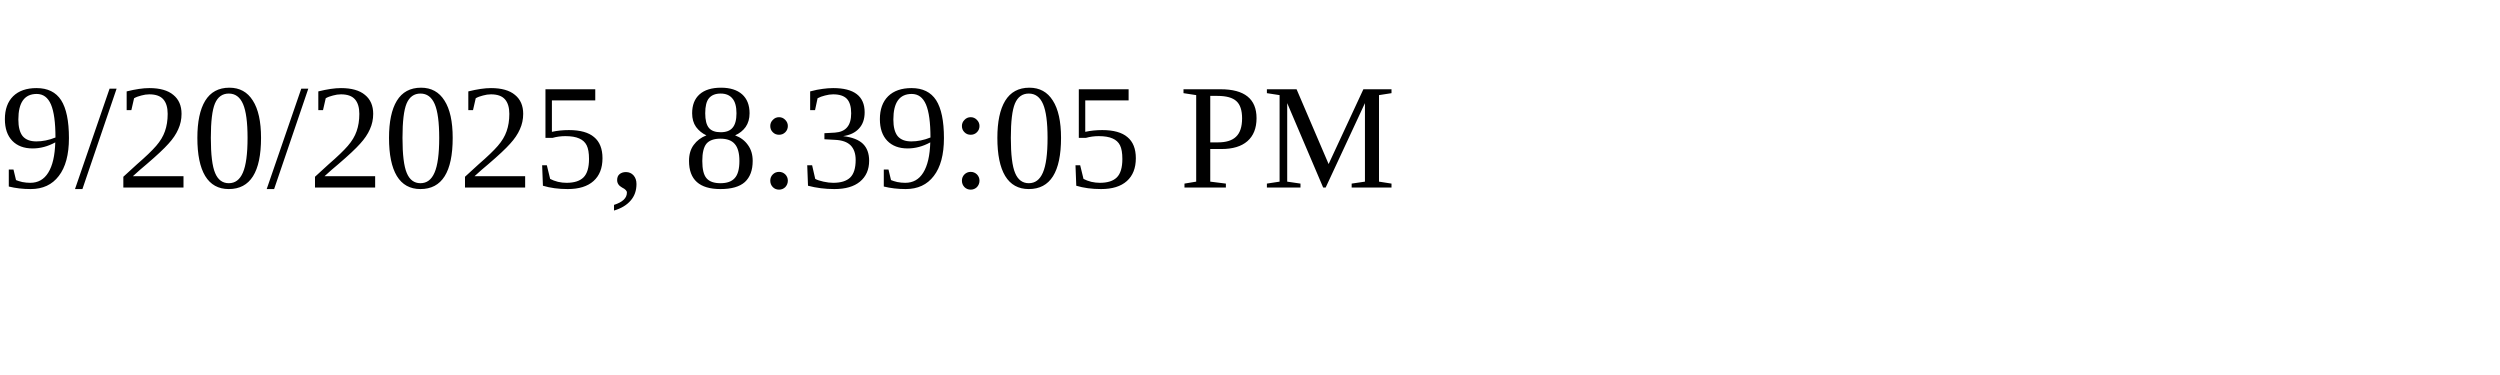
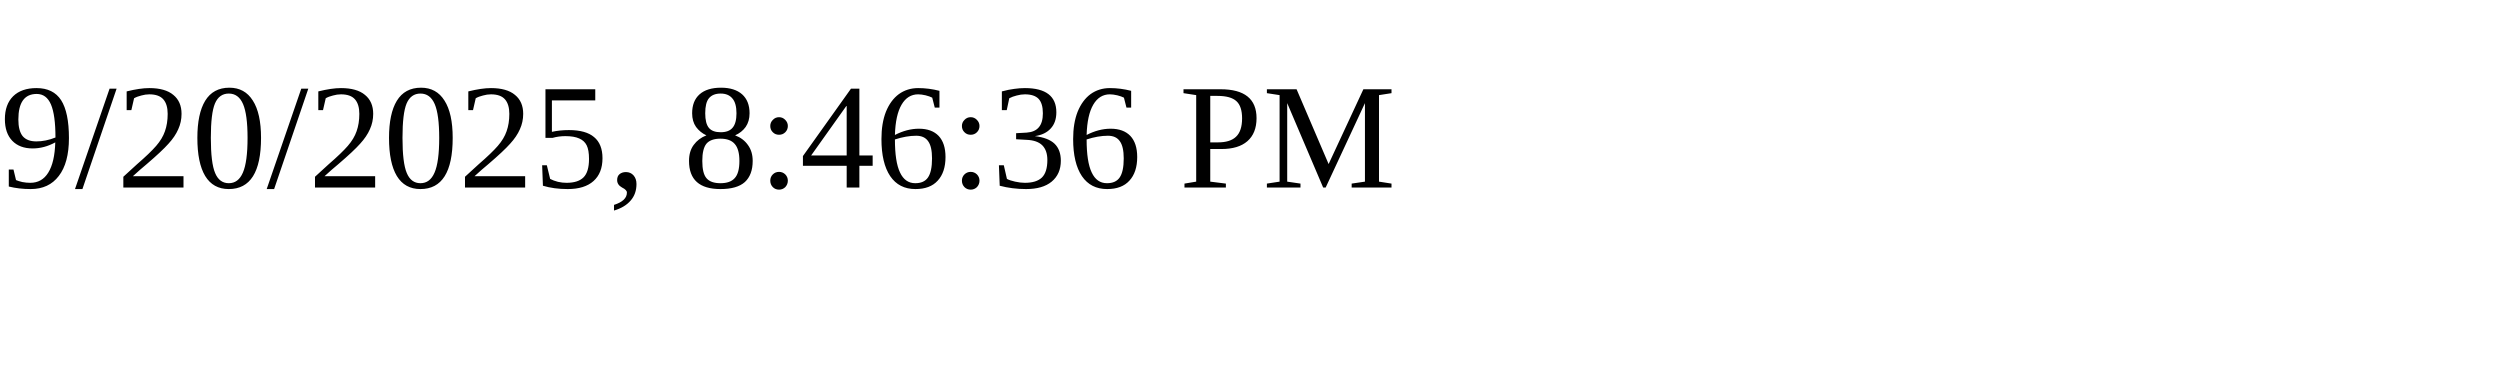
<svg xmlns="http://www.w3.org/2000/svg" height="30" width="200">
-   <text x="0" y="15">9/20/2025, 8:39:05 PM</text>
+   <text x="0" y="15">9/20/2025, 8:46:36 PM</text>
</svg>
